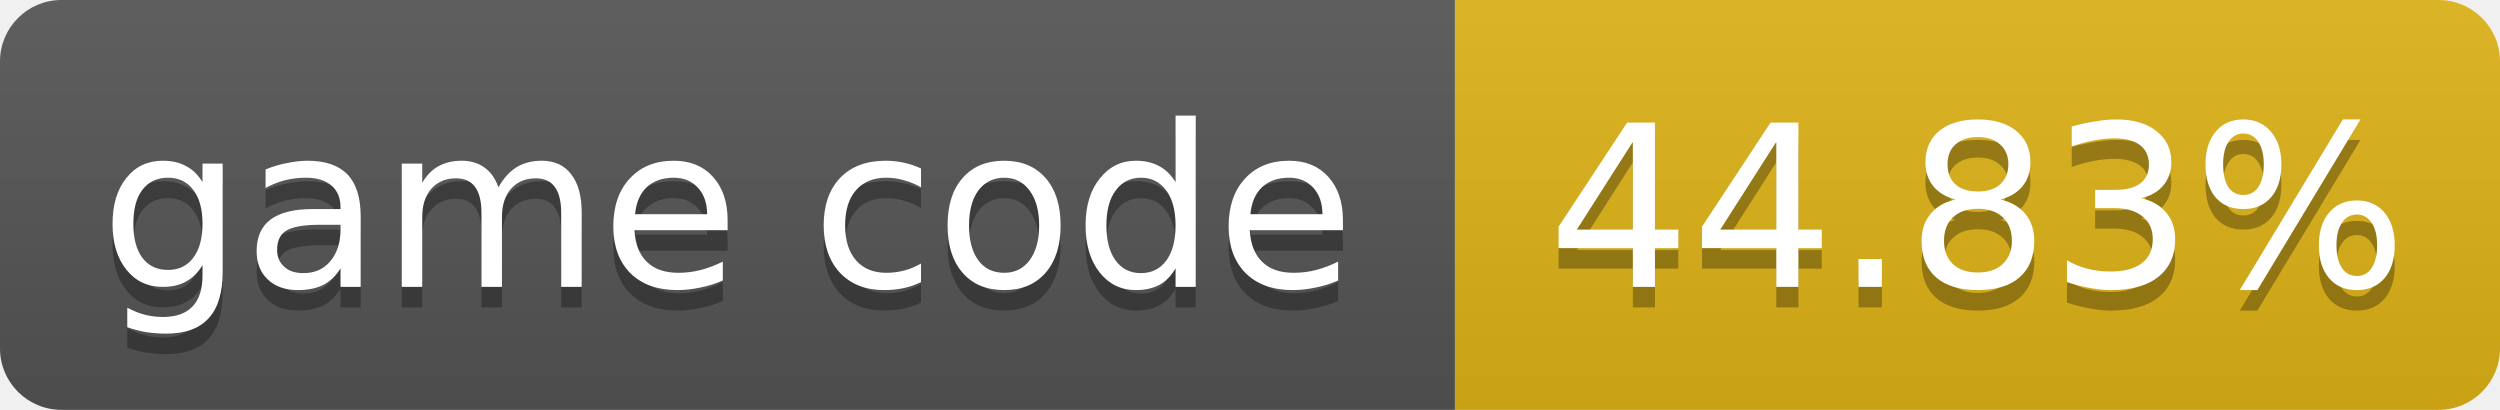
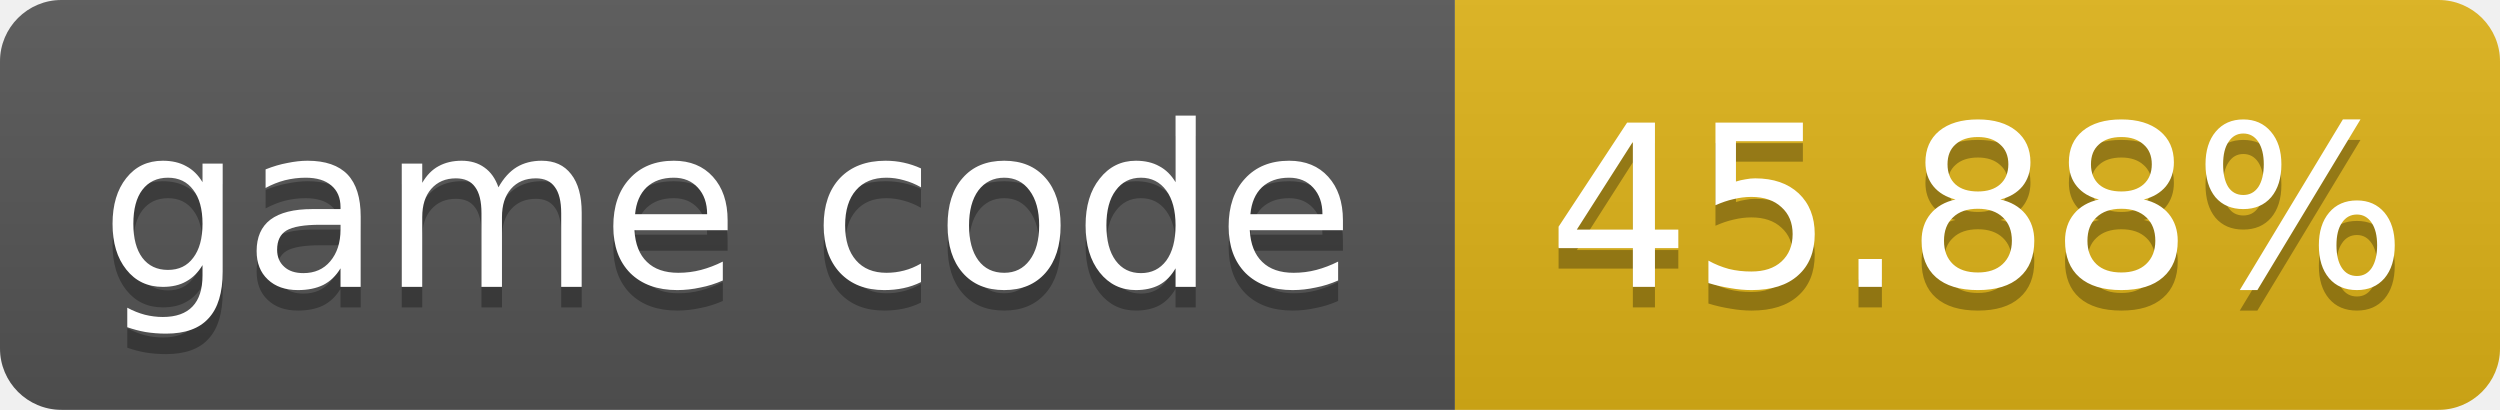
- <svg xmlns="http://www.w3.org/2000/svg" width="122" height="20" role="img" aria-label="game code: 44.83%">
+ <svg xmlns="http://www.w3.org/2000/svg" width="122" height="20" role="img" aria-label="game code: 45.88%">
  <linearGradient id="s" x2="0" y2="100%">
    <stop offset="0" stop-color="#bbb" stop-opacity=".1" />
    <stop offset="1" stop-opacity=".1" />
  </linearGradient>
  <clipPath id="r">
    <rect width="122" height="20" rx="3" fill="#fff" />
  </clipPath>
  <g clip-path="url(#r)">
    <rect width="71" height="20" fill="#555" />
    <rect x="71" width="51" height="20" fill="#dfb317" />
    <rect width="122" height="20" fill="url(#s)" />
  </g>
  <g fill="#fff" text-anchor="middle" font-family="Verdana,Geneva,DejaVu Sans,sans-serif" font-size="11">
    <text x="35.5" y="15" fill="#010101" fill-opacity=".3">game code</text>
    <text x="35.5" y="14">game code</text>
-     <text x="96.5" y="15" fill="#010101" fill-opacity=".3">44.83%</text>
-     <text x="96.5" y="14">44.83%</text>
+     <text x="96.5" y="15" fill="#010101" fill-opacity=".3">45.88%</text>
+     <text x="96.5" y="14">45.88%</text>
  </g>
</svg>
